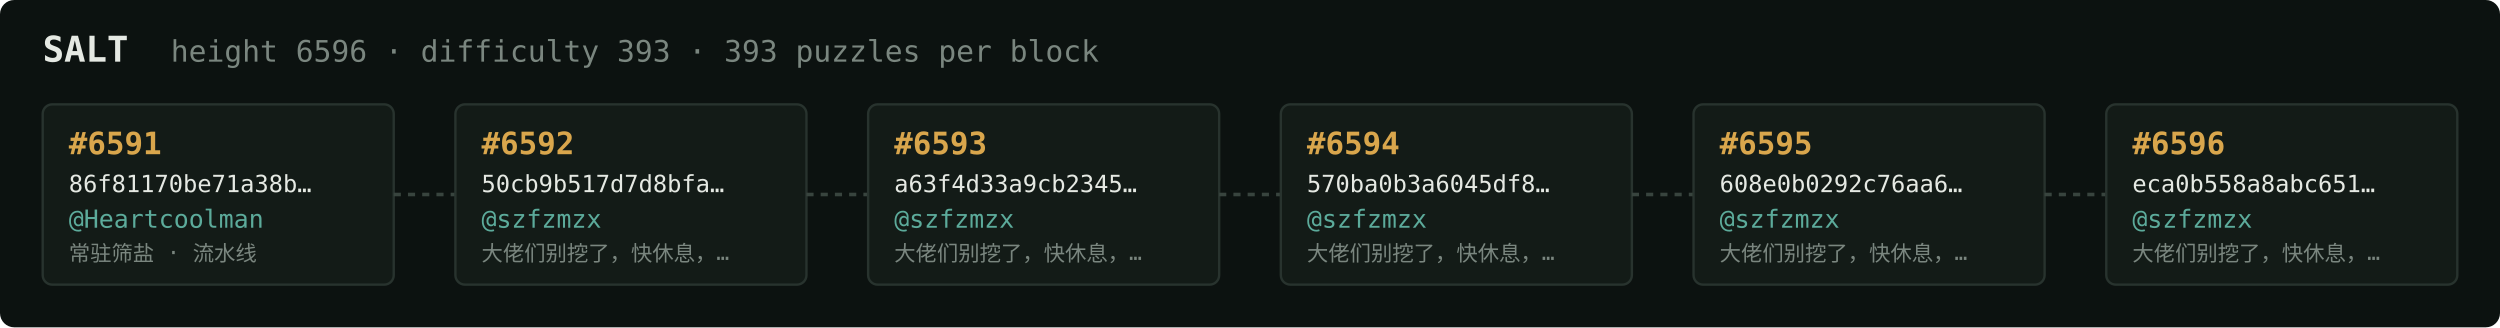
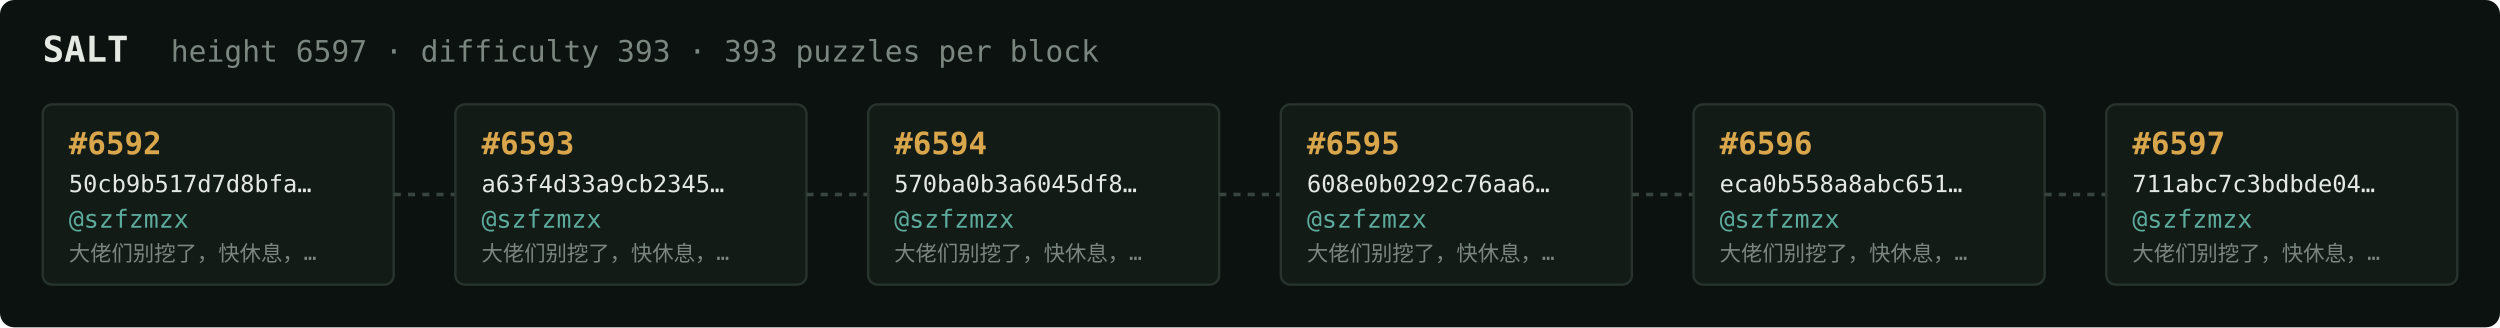
<svg xmlns="http://www.w3.org/2000/svg" width="1054" height="138" viewBox="0 0 1054 138" font-family="ui-monospace,SFMono-Regular,Menlo,monospace">
  <rect fill="#0c1210" width="1054" height="138" rx="6" />
  <text x="18" y="26" fill="#e5e9e3" font-size="15" font-weight="700">SALT</text>
-   <text x="72" y="26" fill="#7a867f" font-size="12.5">height 6596 · difficulty 393 · 393 puzzles per block</text>
+   <text x="72" y="26" fill="#7a867f" font-size="12.5">height 6597 · difficulty 393 · 393 puzzles per block</text>
  <rect x="18" y="44" width="148" height="76" rx="4" fill="#131b17" stroke="#28332e" stroke-width="1" />
-   <text x="29" y="65" fill="#d9a64c" font-size="13" font-weight="700">#6591</text>
-   <text x="29" y="81" fill="#e5e9e3" font-size="10">86f81170be71a38b…</text>
-   <text x="29" y="96" fill="#5cab9b" font-size="10.5">@Heartcoolman</text>
-   <text x="29" y="110" fill="#7a867f" font-size="9">常驻筛盐 · 流水线</text>
+   <text x="29" y="65" fill="#d9a64c" font-size="13" font-weight="700">#6592</text>
+   <text x="29" y="81" fill="#e5e9e3" font-size="10">50cb9b517d7d8bfa…</text>
+   <text x="29" y="96" fill="#5cab9b" font-size="10.5">@szfzmzx</text>
+   <text x="29" y="110" fill="#7a867f" font-size="9">大佬们别挖了，快休息，…</text>
  <line x1="166" y1="82.0" x2="192" y2="82.0" stroke="#38443e" stroke-width="1.5" stroke-dasharray="3 3" />
  <rect x="192" y="44" width="148" height="76" rx="4" fill="#131b17" stroke="#28332e" stroke-width="1" />
-   <text x="203" y="65" fill="#d9a64c" font-size="13" font-weight="700">#6592</text>
-   <text x="203" y="81" fill="#e5e9e3" font-size="10">50cb9b517d7d8bfa…</text>
+   <text x="203" y="65" fill="#d9a64c" font-size="13" font-weight="700">#6593</text>
+   <text x="203" y="81" fill="#e5e9e3" font-size="10">a63f4d33a9cb2345…</text>
  <text x="203" y="96" fill="#5cab9b" font-size="10.5">@szfzmzx</text>
  <text x="203" y="110" fill="#7a867f" font-size="9">大佬们别挖了，快休息，…</text>
  <line x1="340" y1="82.0" x2="366" y2="82.0" stroke="#38443e" stroke-width="1.5" stroke-dasharray="3 3" />
  <rect x="366" y="44" width="148" height="76" rx="4" fill="#131b17" stroke="#28332e" stroke-width="1" />
-   <text x="377" y="65" fill="#d9a64c" font-size="13" font-weight="700">#6593</text>
-   <text x="377" y="81" fill="#e5e9e3" font-size="10">a63f4d33a9cb2345…</text>
+   <text x="377" y="65" fill="#d9a64c" font-size="13" font-weight="700">#6594</text>
+   <text x="377" y="81" fill="#e5e9e3" font-size="10">570ba0b3a6045df8…</text>
  <text x="377" y="96" fill="#5cab9b" font-size="10.5">@szfzmzx</text>
  <text x="377" y="110" fill="#7a867f" font-size="9">大佬们别挖了，快休息，…</text>
  <line x1="514" y1="82.0" x2="540" y2="82.0" stroke="#38443e" stroke-width="1.5" stroke-dasharray="3 3" />
  <rect x="540" y="44" width="148" height="76" rx="4" fill="#131b17" stroke="#28332e" stroke-width="1" />
-   <text x="551" y="65" fill="#d9a64c" font-size="13" font-weight="700">#6594</text>
-   <text x="551" y="81" fill="#e5e9e3" font-size="10">570ba0b3a6045df8…</text>
+   <text x="551" y="65" fill="#d9a64c" font-size="13" font-weight="700">#6595</text>
+   <text x="551" y="81" fill="#e5e9e3" font-size="10">608e0b0292c76aa6…</text>
  <text x="551" y="96" fill="#5cab9b" font-size="10.5">@szfzmzx</text>
  <text x="551" y="110" fill="#7a867f" font-size="9">大佬们别挖了，快休息，…</text>
  <line x1="688" y1="82.0" x2="714" y2="82.0" stroke="#38443e" stroke-width="1.5" stroke-dasharray="3 3" />
  <rect x="714" y="44" width="148" height="76" rx="4" fill="#131b17" stroke="#28332e" stroke-width="1" />
-   <text x="725" y="65" fill="#d9a64c" font-size="13" font-weight="700">#6595</text>
-   <text x="725" y="81" fill="#e5e9e3" font-size="10">608e0b0292c76aa6…</text>
+   <text x="725" y="65" fill="#d9a64c" font-size="13" font-weight="700">#6596</text>
+   <text x="725" y="81" fill="#e5e9e3" font-size="10">eca0b558a8abc651…</text>
  <text x="725" y="96" fill="#5cab9b" font-size="10.5">@szfzmzx</text>
  <text x="725" y="110" fill="#7a867f" font-size="9">大佬们别挖了，快休息，…</text>
  <line x1="862" y1="82.0" x2="888" y2="82.0" stroke="#38443e" stroke-width="1.5" stroke-dasharray="3 3" />
  <rect x="888" y="44" width="148" height="76" rx="4" fill="#131b17" stroke="#28332e" stroke-width="1" />
-   <text x="899" y="65" fill="#d9a64c" font-size="13" font-weight="700">#6596</text>
-   <text x="899" y="81" fill="#e5e9e3" font-size="10">eca0b558a8abc651…</text>
+   <text x="899" y="65" fill="#d9a64c" font-size="13" font-weight="700">#6597</text>
+   <text x="899" y="81" fill="#e5e9e3" font-size="10">711abc7c3bdbde04…</text>
  <text x="899" y="96" fill="#5cab9b" font-size="10.5">@szfzmzx</text>
  <text x="899" y="110" fill="#7a867f" font-size="9">大佬们别挖了，快休息，…</text>
</svg>
